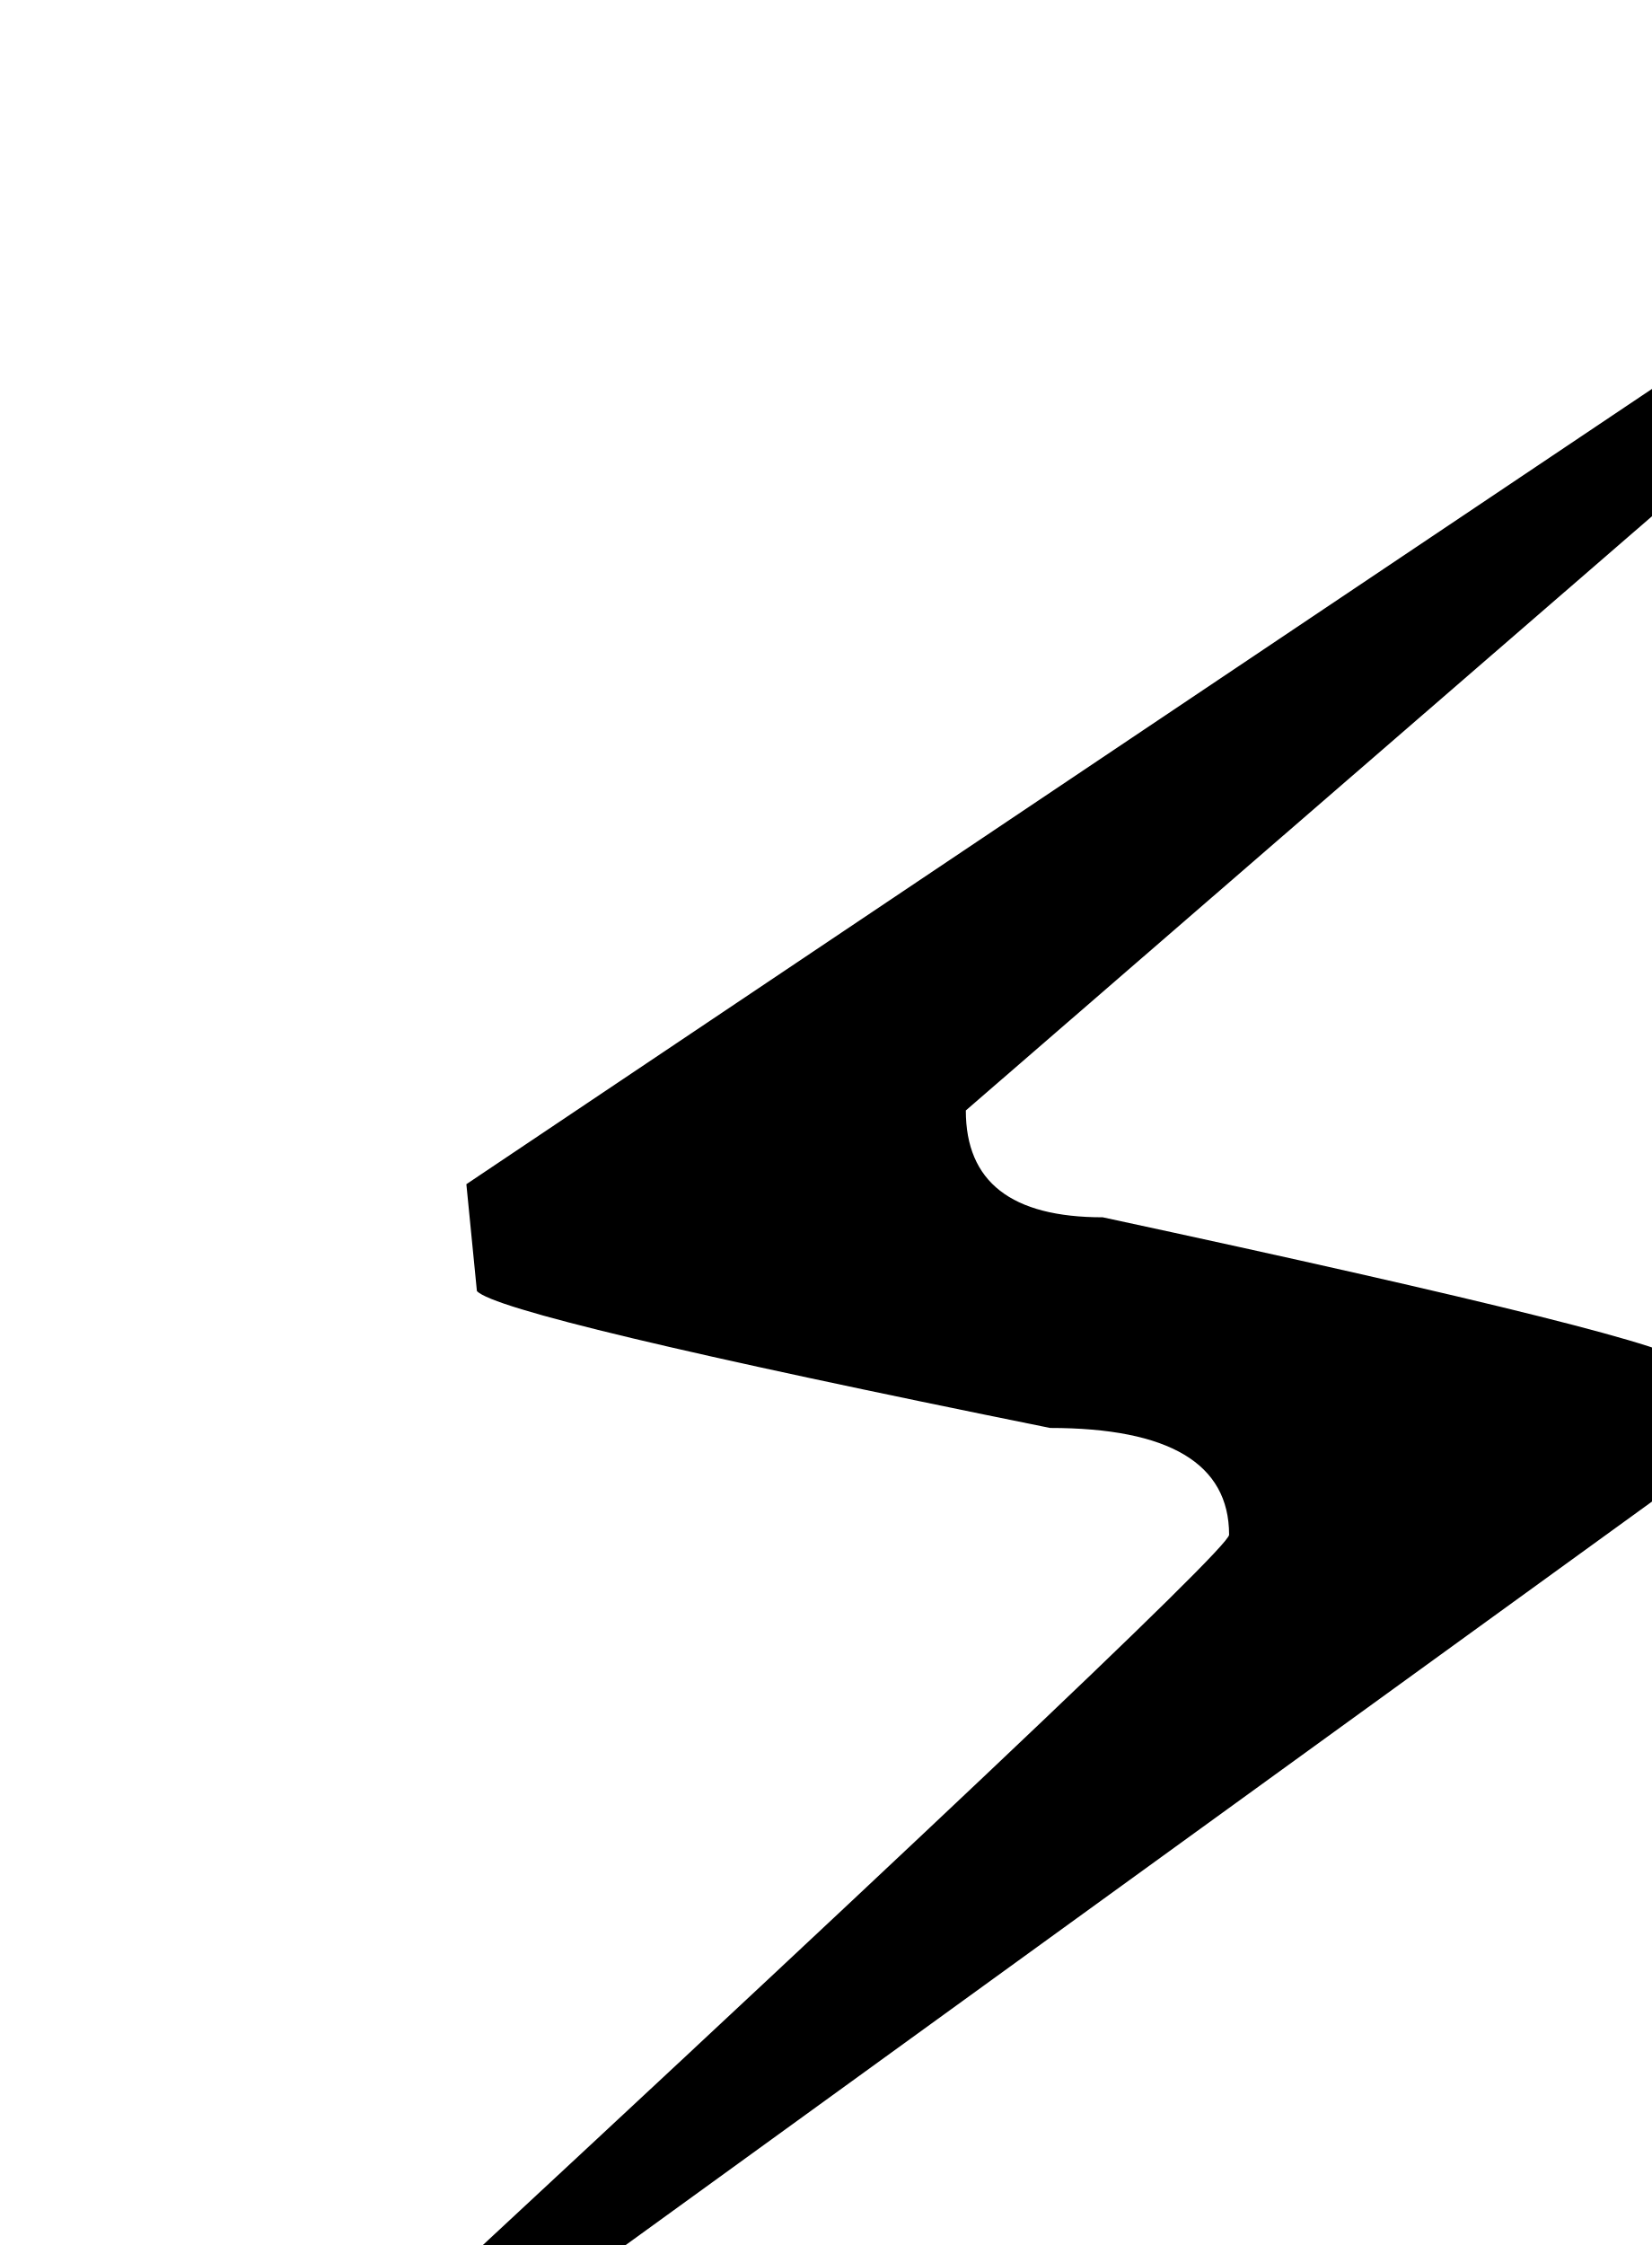
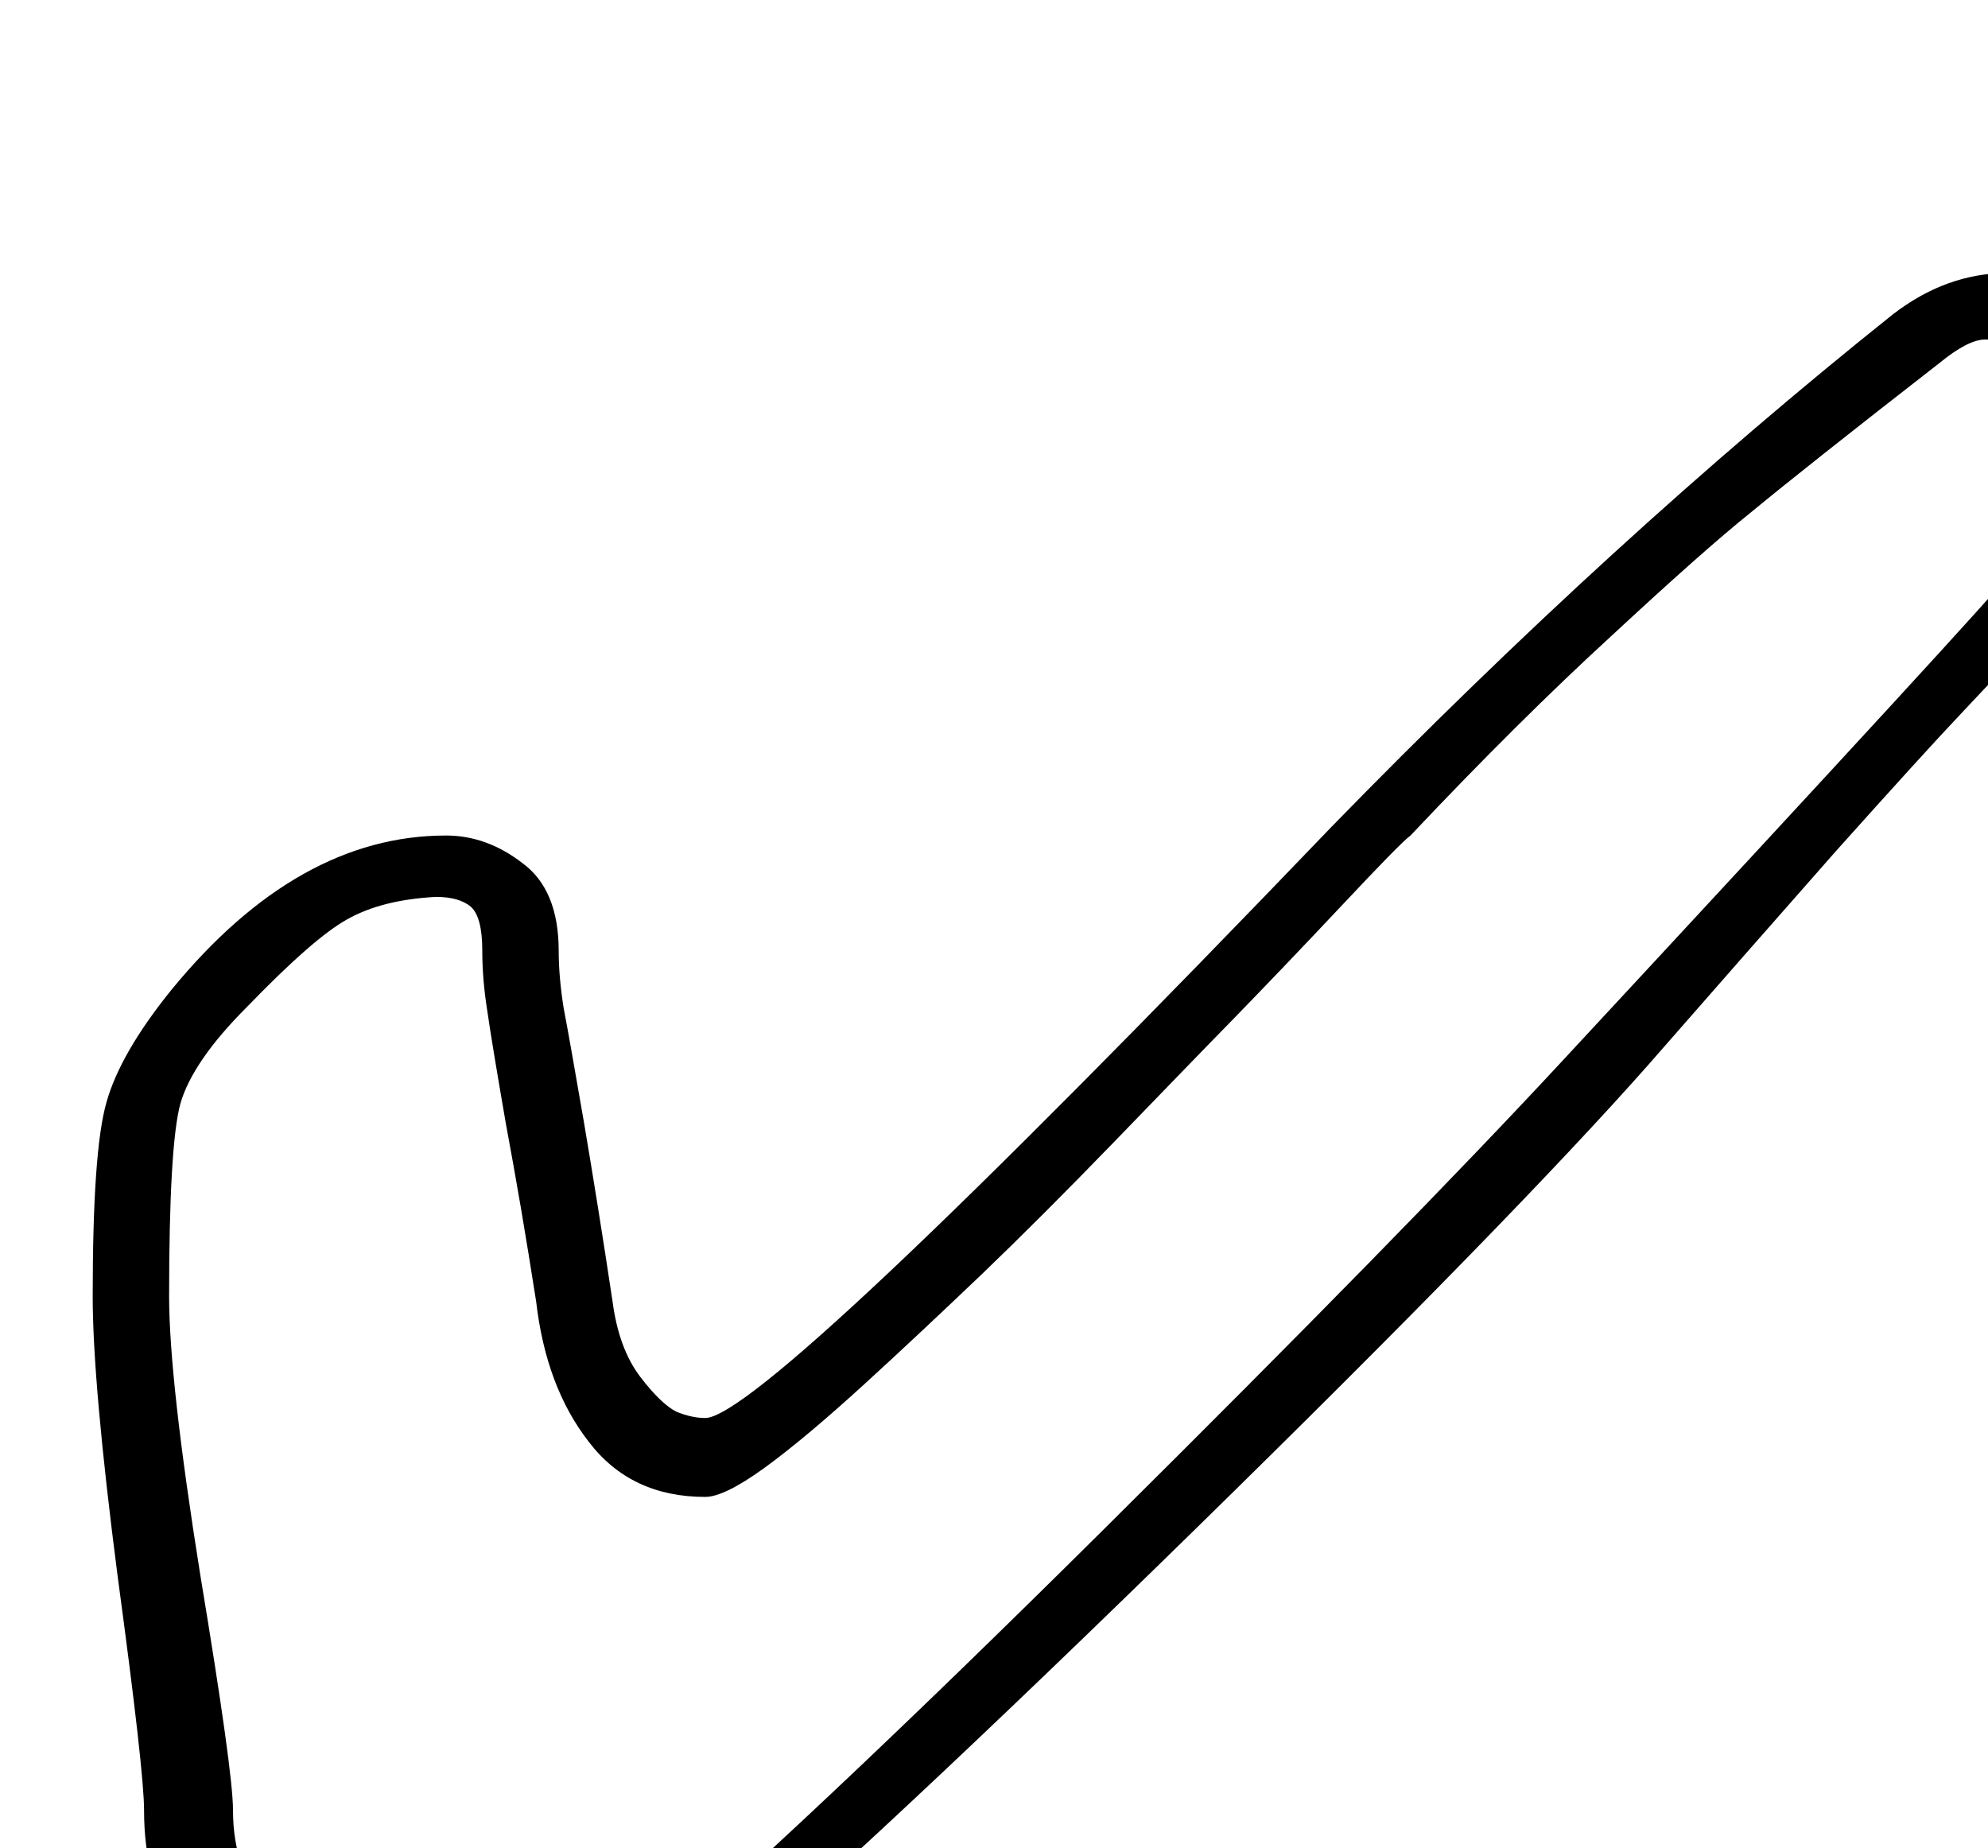
<svg xmlns="http://www.w3.org/2000/svg">
-   <text y="26" font-size="32">⚡</text>
+   <text y="26" font-size="32">✅</text>
</svg>
